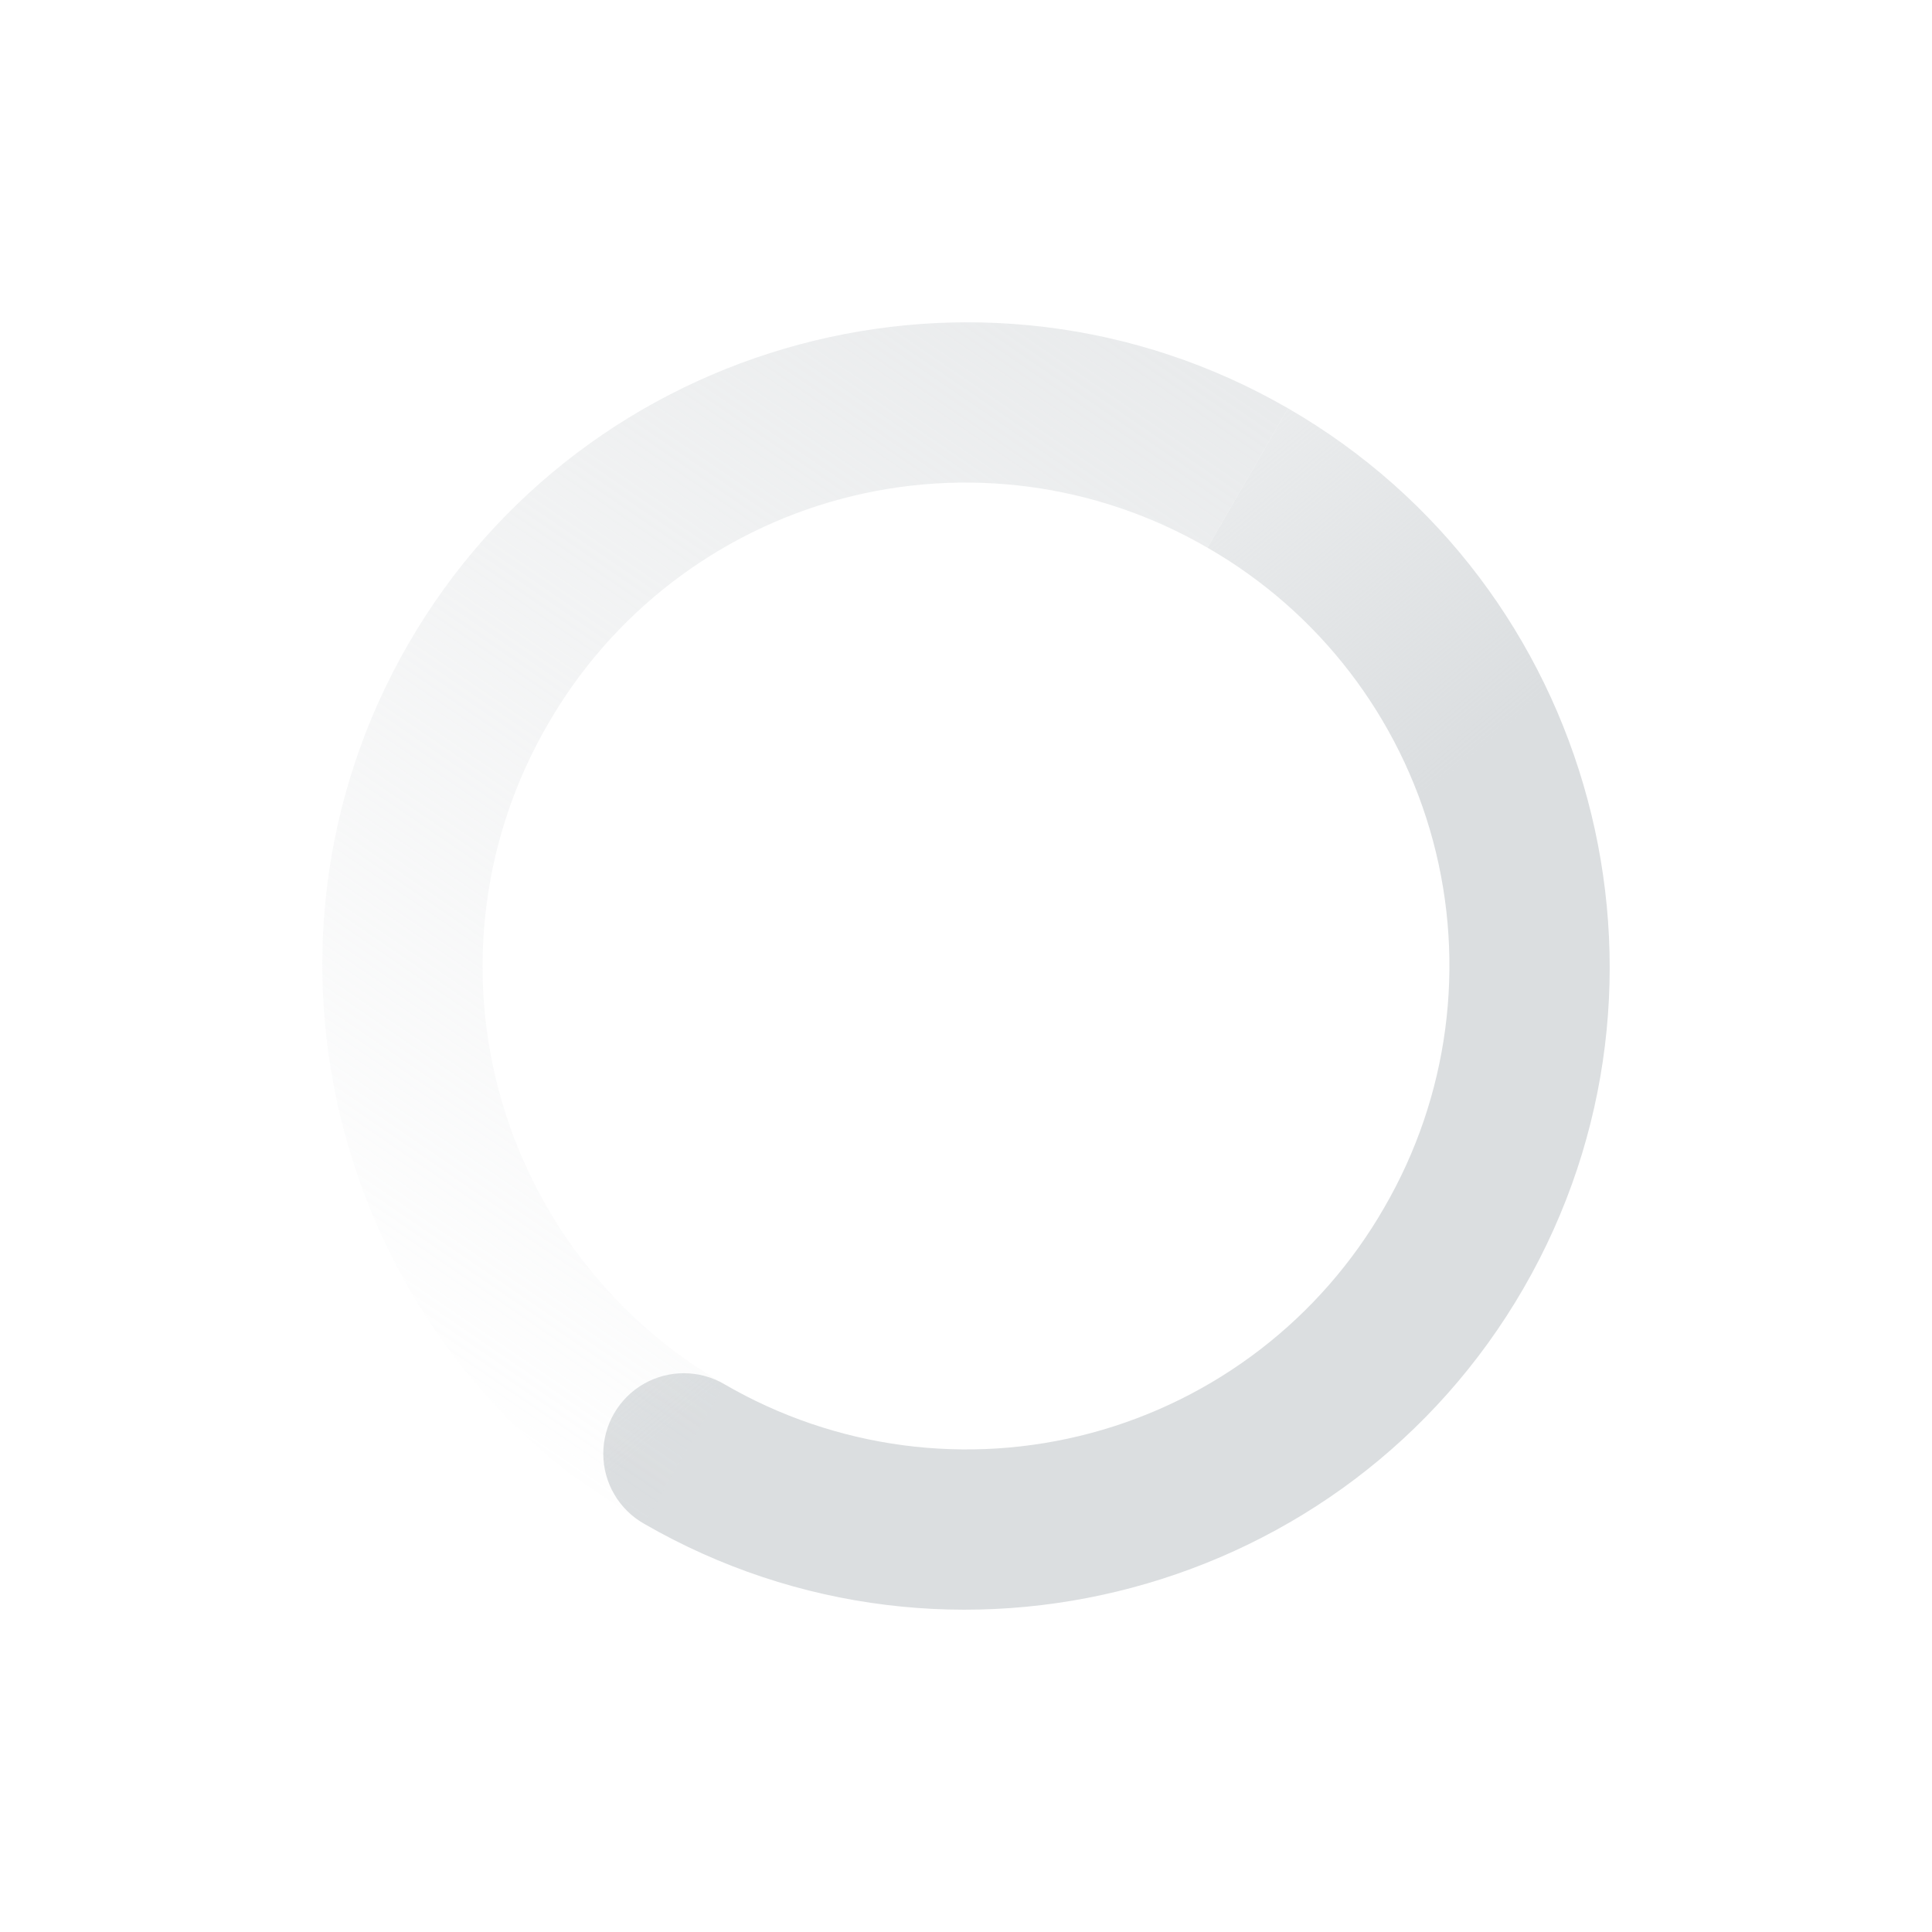
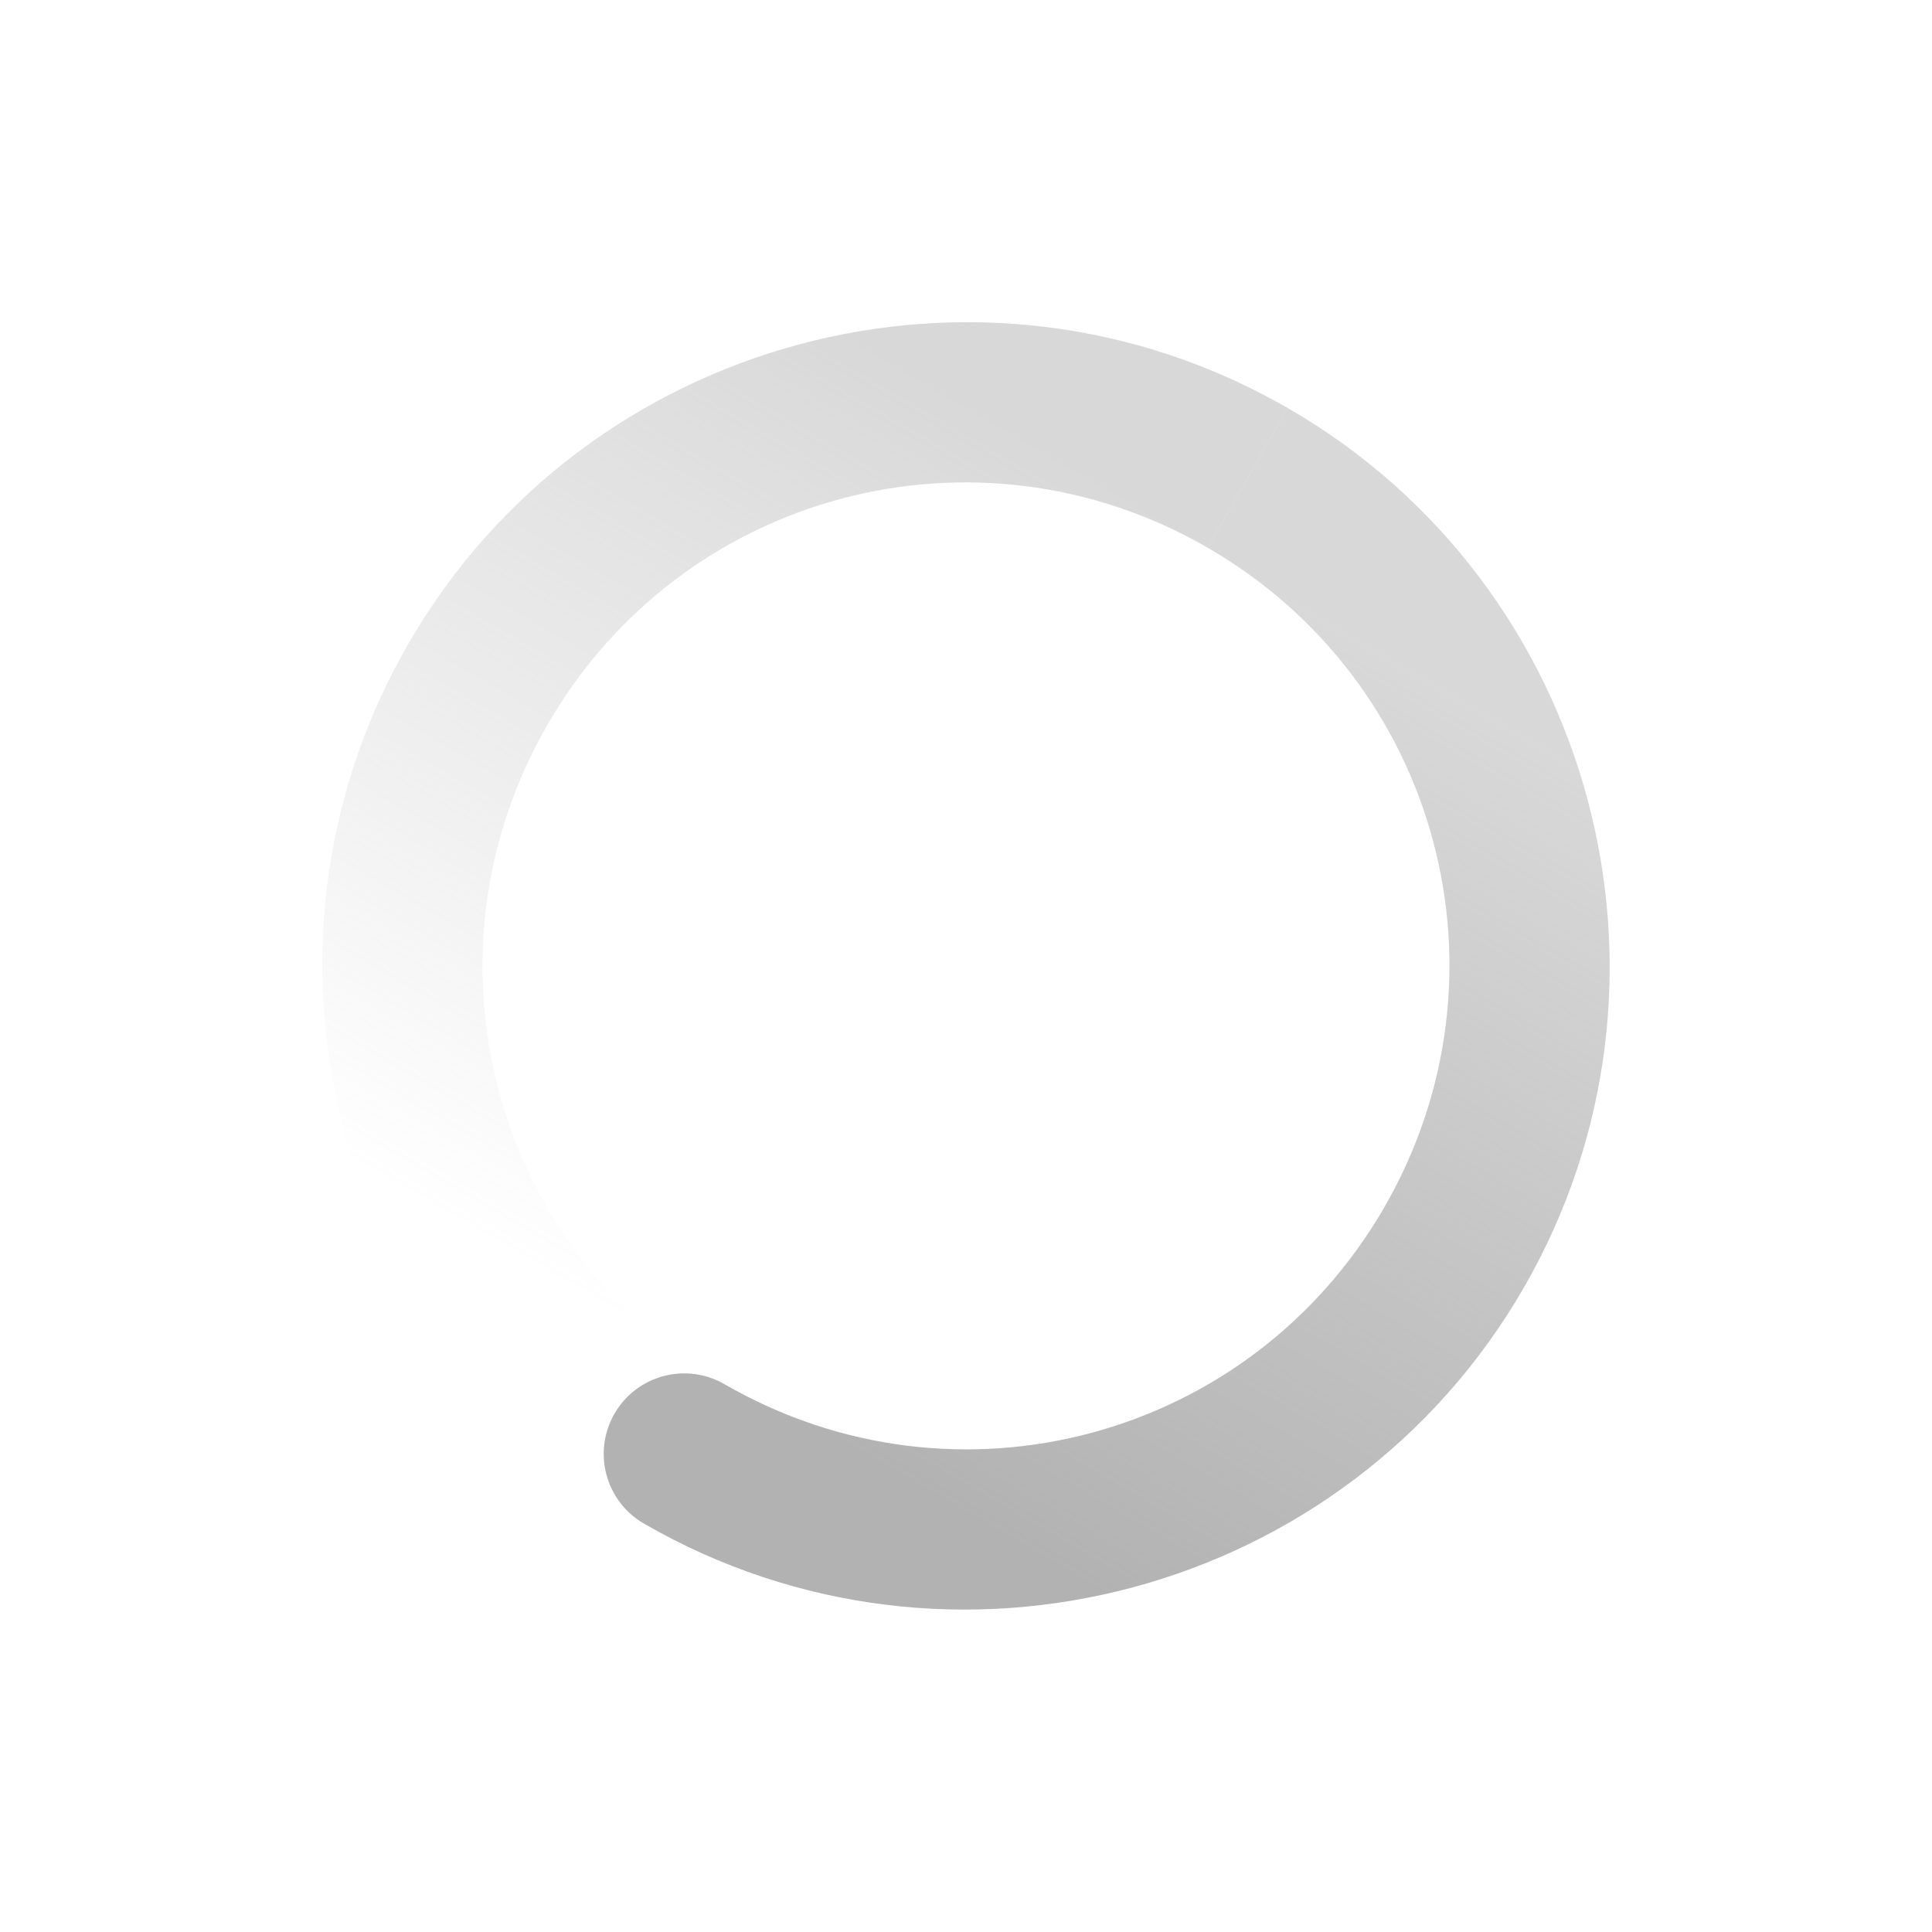
- <svg xmlns="http://www.w3.org/2000/svg" xmlns:xlink="http://www.w3.org/1999/xlink" height="24" width="24">
+ <svg xmlns="http://www.w3.org/2000/svg" xmlns:xlink="http://www.w3.org/1999/xlink" width="24" height="24">
  <defs>
+     <linearGradient id="b">
+       <stop offset="0" stop-color="#dbdee0" />
+       <stop offset="1" stop-color="#dbdee0" stop-opacity="0" />
+     </linearGradient>
    <linearGradient id="a">
      <stop offset="0" stop-color="#dbdee0" />
      <stop offset="1" stop-color="#dbdee0" stop-opacity="0" />
    </linearGradient>
-     <linearGradient id="b">
-       <stop offset="0" stop-color="#dbdee0" />
-       <stop offset="1" stop-color="#dbdee0" stop-opacity="0" />
+     <linearGradient xlink:href="#a" id="h" x1="5.875" x2="3.875" y1="31.125" y2="4.125" gradientTransform="scale(1 -1) rotate(-30 -528.562 -1076.935)" gradientUnits="userSpaceOnUse" />
+     <linearGradient xlink:href="#b" id="f" x1="12" x2="23" y1="6" y2="10" gradientTransform="rotate(-150 300.518 144.764)" gradientUnits="userSpaceOnUse" />
+     <linearGradient xlink:href="#c" id="e" x1="12" x2="12" y1="6" y2="18" gradientTransform="translate(448 368)" gradientUnits="userSpaceOnUse" />
+     <linearGradient id="c">
+       <stop offset="0" stop-color="#dbdee0" style="stop-color:#b2b2b2;stop-opacity:1" />
+       <stop offset="1" stop-color="#dbdee0" stop-opacity="0" style="stop-color:#b2b2b2;stop-opacity:.5" />
    </linearGradient>
-     <linearGradient gradientTransform="scale(1 -1) rotate(-30 -528.562 -1076.935)" gradientUnits="userSpaceOnUse" xlink:href="#b" id="d" x1="5.875" x2="3.875" y1="31.125" y2="4.125" />
-     <linearGradient gradientTransform="rotate(-150 300.518 144.764)" gradientUnits="userSpaceOnUse" xlink:href="#a" id="c" x1="12" x2="23" y1="6" y2="10" />
+     <linearGradient xlink:href="#d" id="g" x1="11.875" x2="11.875" y1="18.125" y2="6.125" gradientTransform="matrix(-1 0 0 1 471.875 367.875)" gradientUnits="userSpaceOnUse" />
+     <linearGradient id="d">
+       <stop offset="0" stop-color="#dbdee0" style="stop-color:#b2b2b2;stop-opacity:.5" />
+       <stop offset="1" stop-color="#dbdee0" stop-opacity="0" style="stop-color:#b2b2b2;stop-opacity:0" />
+     </linearGradient>
  </defs>
-   <g font-weight="400" color="#000" font-family="Sans">
-     <path d="M480 410.928c3.816 2.203 8.725.888 10.928-2.928 2.203-3.816.888-8.725-2.928-10.928l-1 1.732a5.985 5.985 0 0 1 2.196 8.196 5.985 5.985 0 0 1-8.196 2.196 1 1 0 1 0-1 1.732z" style="text-indent:0;text-align:start;line-height:normal;text-transform:none;block-progression:tb;marker:none;-inkscape-font-specification:Sans" fill="url(#c)" overflow="visible" transform="translate(-472 -392)" />
-     <path d="M480 410.928c-3.816-2.203-5.131-7.112-2.928-10.928 2.203-3.816 7.112-5.131 10.928-2.928l-1 1.732a5.985 5.985 0 0 0-8.196 2.196 5.985 5.985 0 0 0 2.196 8.196z" style="text-indent:0;text-align:start;line-height:normal;text-transform:none;block-progression:tb;marker:none;-inkscape-font-specification:Sans" fill="url(#d)" overflow="visible" transform="translate(-472 -392)" />
+   <g color="#000" font-family="Sans" font-weight="400">
+     <path fill="url(#f)" d="M460 372c-4.406 0-8 3.594-8 8 0 4.406 3.594 8 8 8v-2c-3.326 0-6-2.674-6-6s2.674-6 6-6a1 1 0 0 0 0-2z" overflow="visible" style="line-height:normal;-inkscape-font-specification:Sans;text-indent:0;text-align:start;text-transform:none;fill:url(#e);marker:none" transform="rotate(-150 186.697 256.02)" />
+     <path fill="url(#h)" d="M460 372c4.406 0 8 3.594 8 8 0 4.406-3.594 8-8 8v-2c3.326 0 6-2.674 6-6s-2.674-6-6-6z" overflow="visible" style="line-height:normal;-inkscape-font-specification:Sans;text-indent:0;text-align:start;text-transform:none;fill:url(#g);marker:none" transform="rotate(-150 186.697 256.02)" />
  </g>
</svg>
